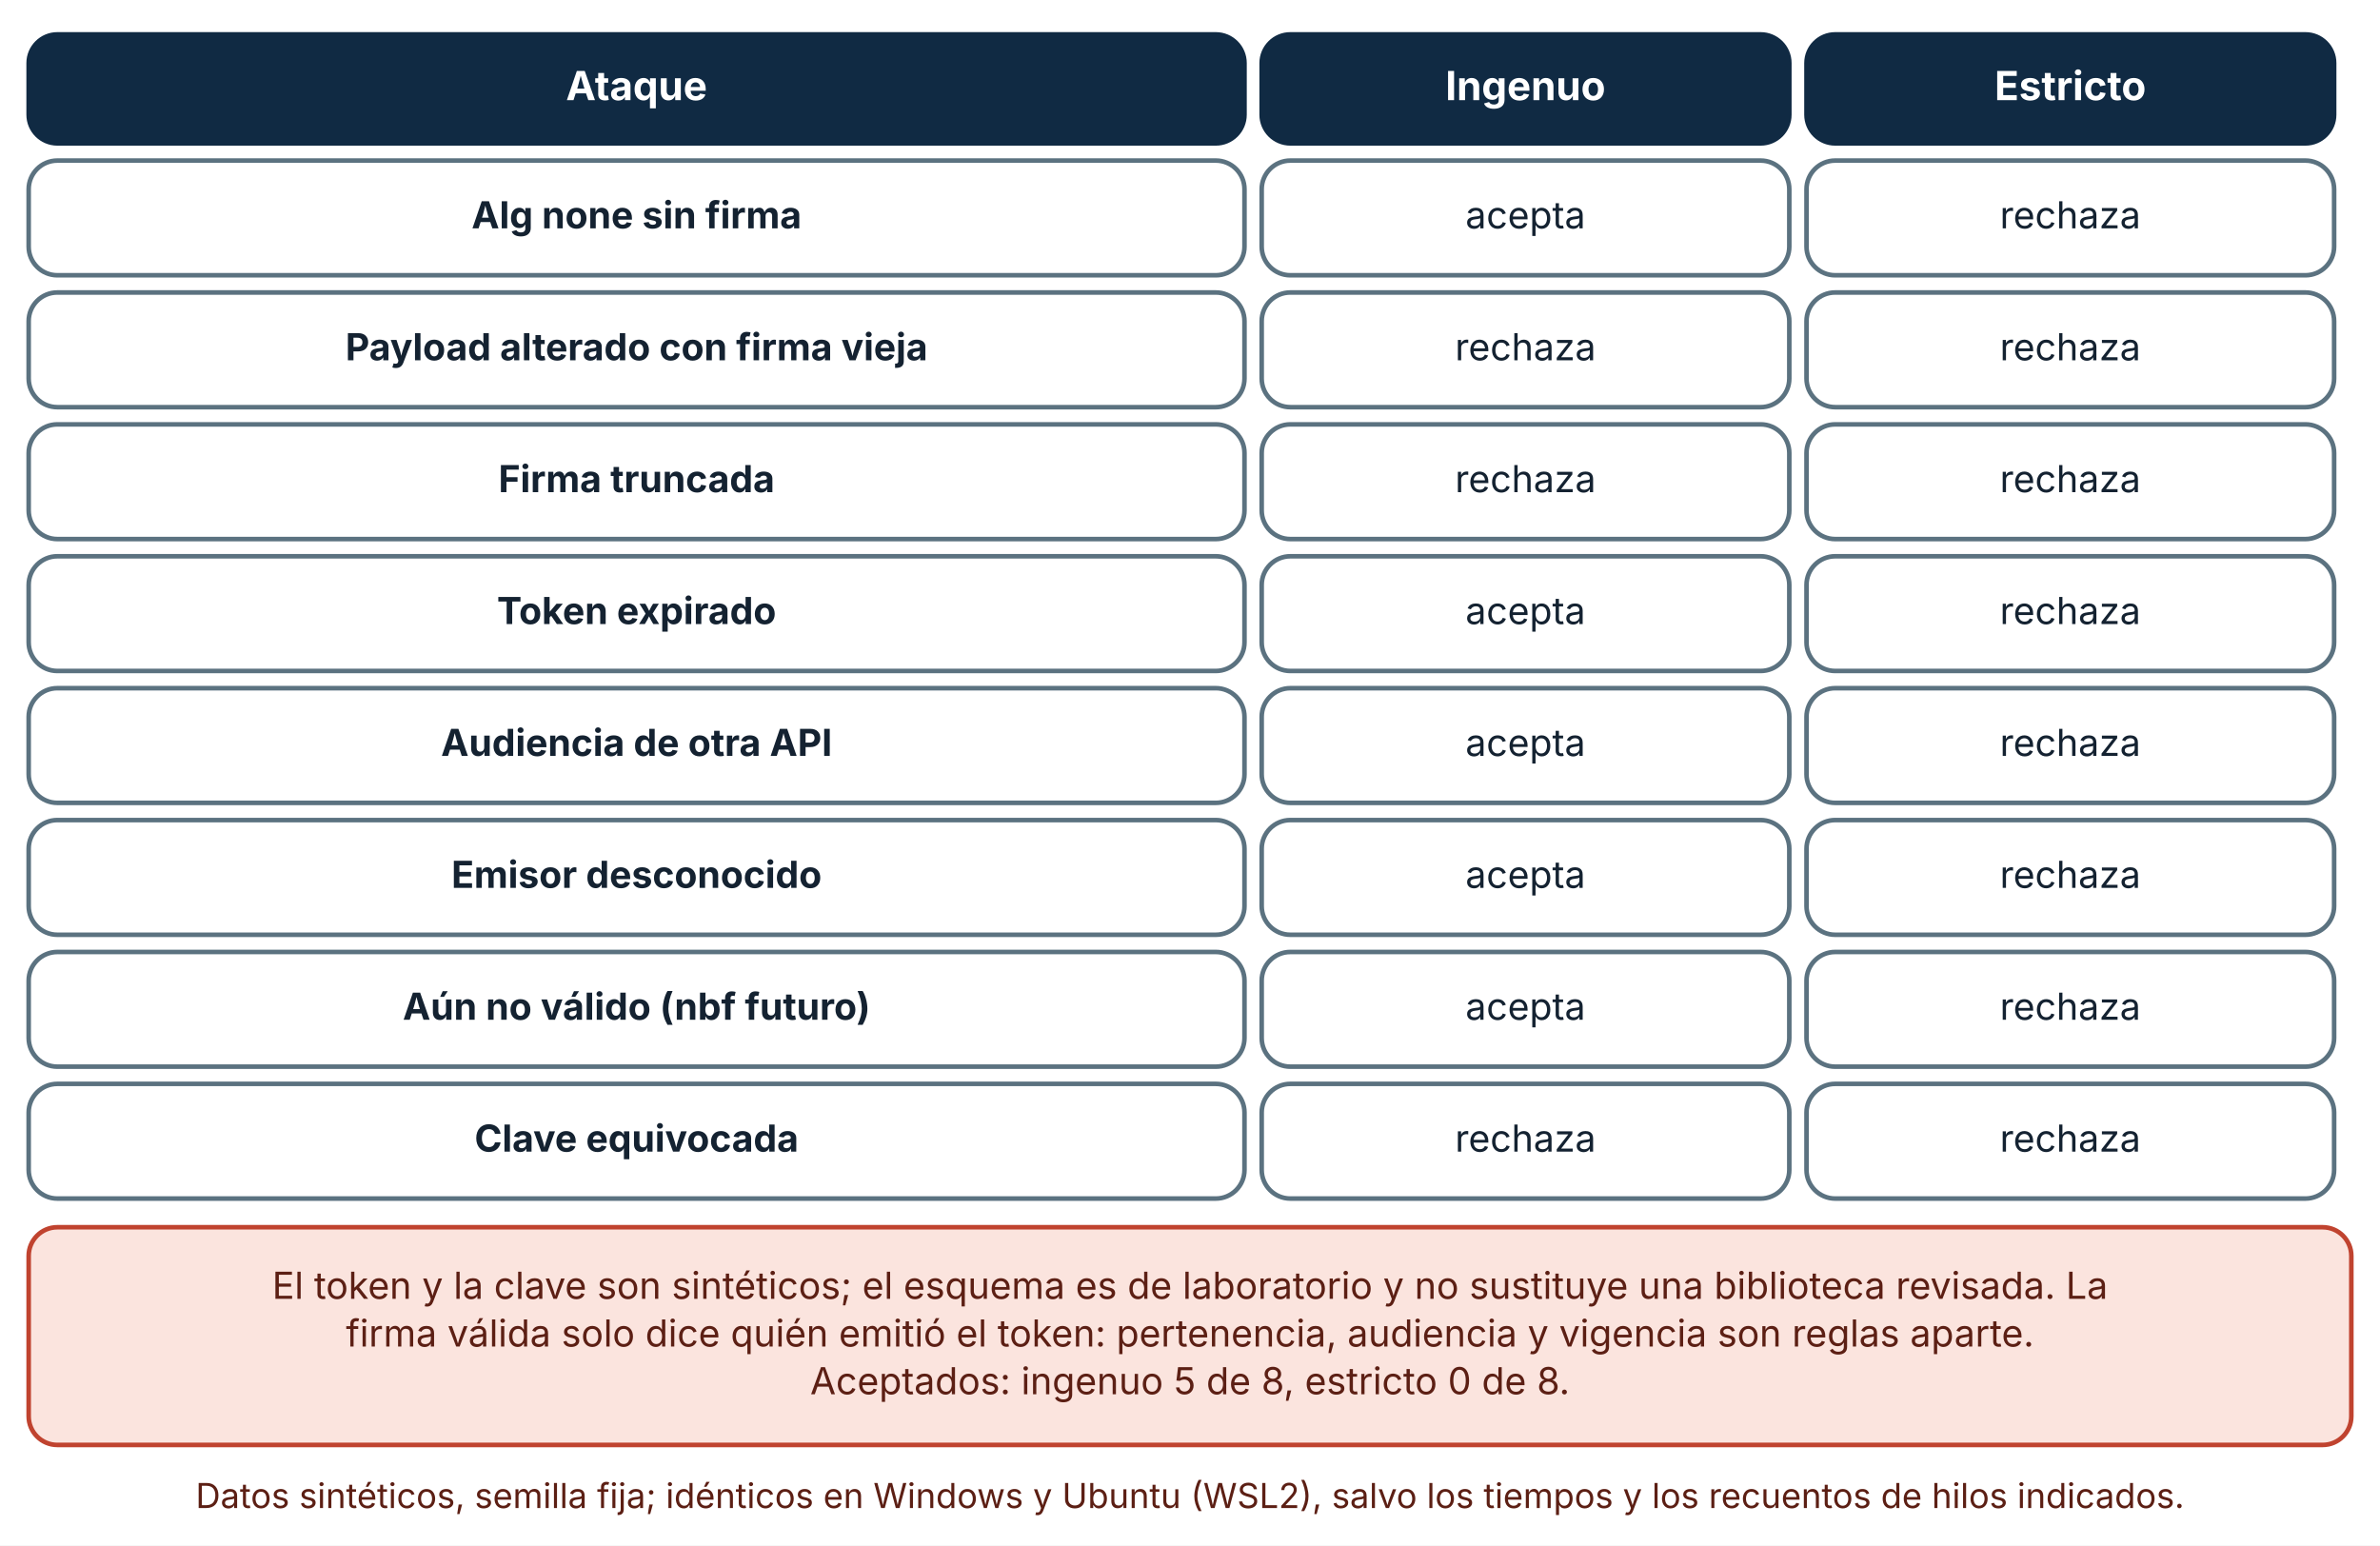
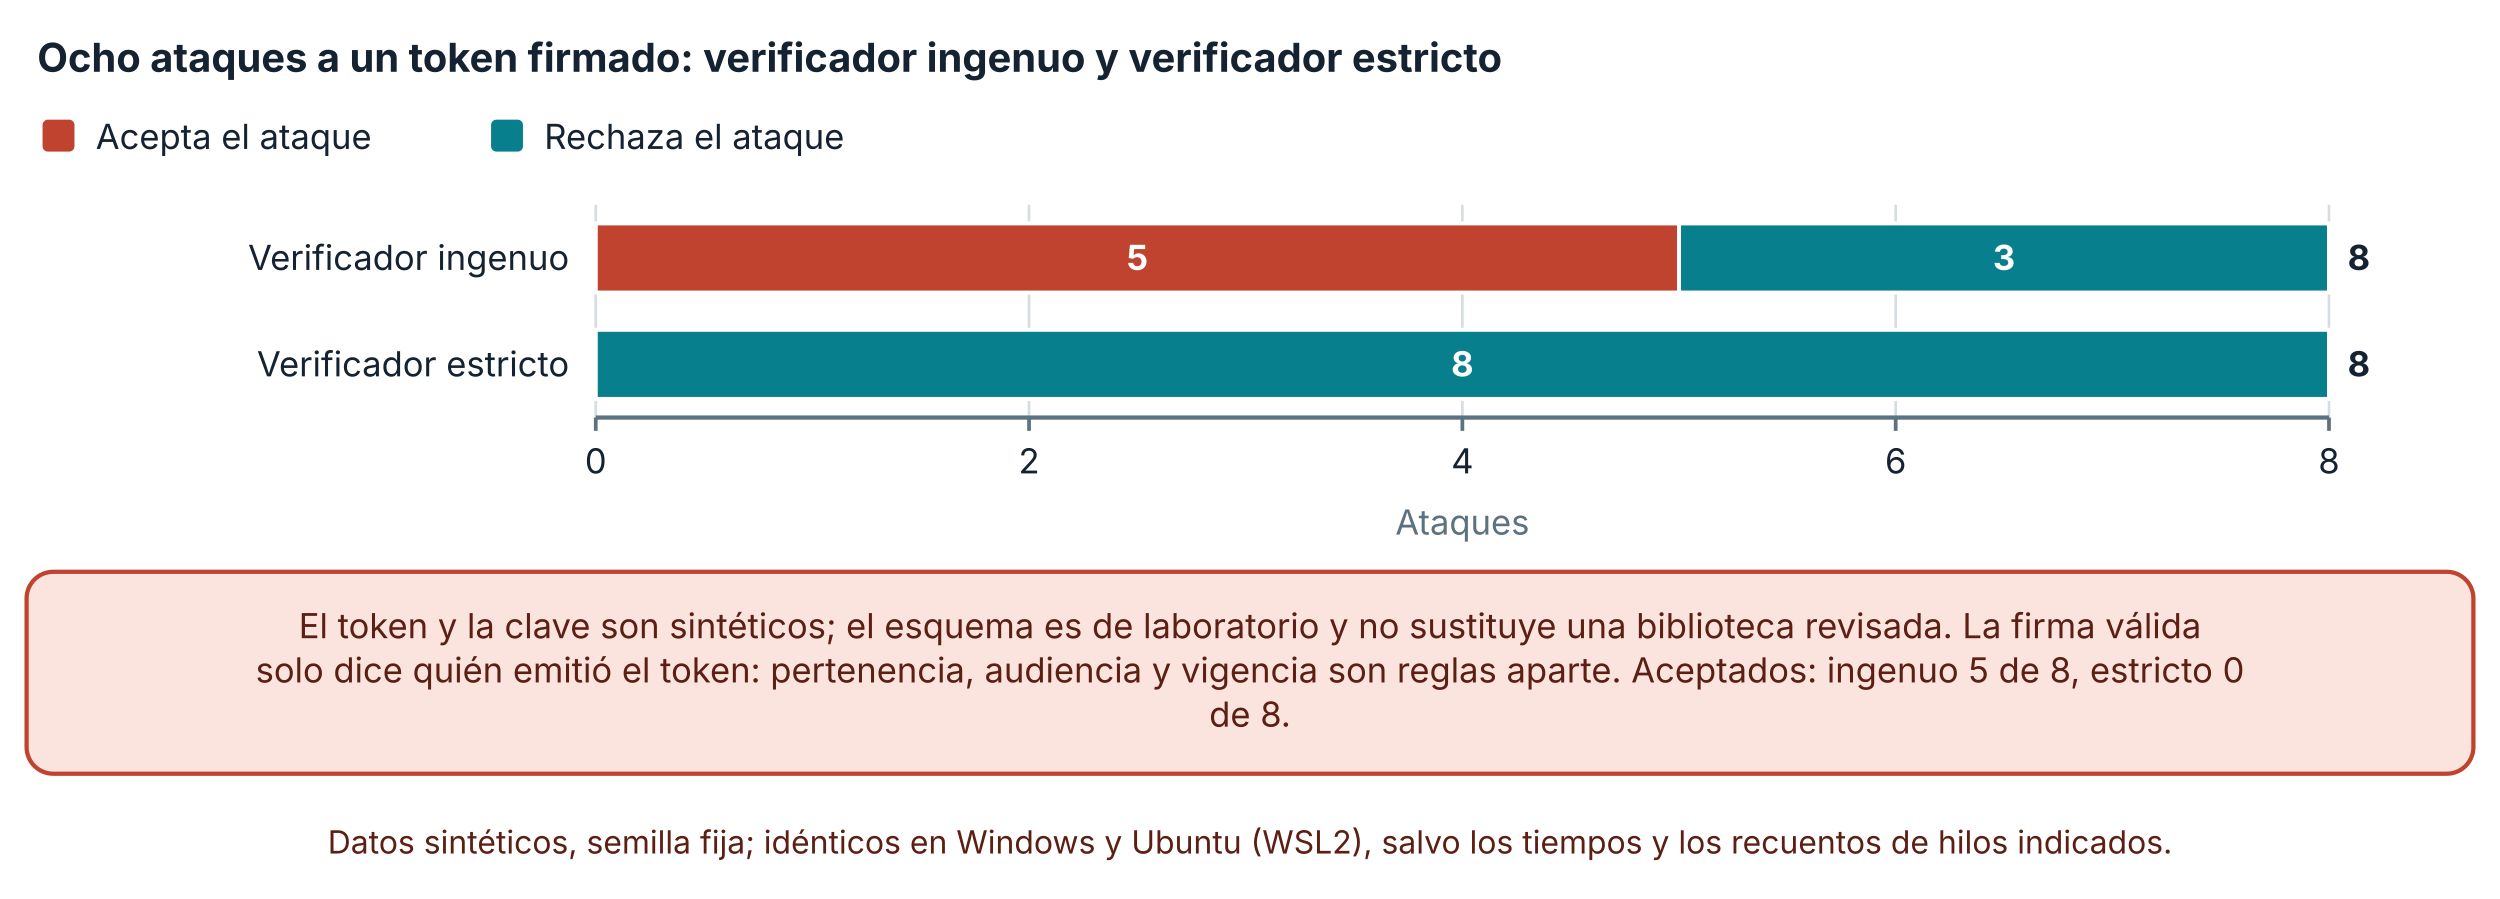
- <svg xmlns="http://www.w3.org/2000/svg" viewBox="0 0 830 539" width="830" height="539" role="img" aria-labelledby="t d" font-family="Inter, 'Segoe UI', system-ui, -apple-system, sans-serif">
+ <svg xmlns="http://www.w3.org/2000/svg" viewBox="0 0 940 338" width="940" height="338" role="img" aria-labelledby="t d" font-family="Inter, 'Segoe UI', system-ui, -apple-system, sans-serif">
  <defs>
    <marker id="arrow" viewBox="0 0 10 10" refX="9" refY="5" markerWidth="8" markerHeight="8" orient="auto-start-reverse">
      <path d="M0,0 L10,5 L0,10 z" fill="#32505f" />
    </marker>
    <marker id="arrow-coral" viewBox="0 0 10 10" refX="9" refY="5" markerWidth="8" markerHeight="8" orient="auto-start-reverse">
      <path d="M0,0 L10,5 L0,10 z" fill="#c0432f" />
    </marker>
  </defs>
-   <rect width="830" height="539" fill="#ffffff" />
-   <rect x="10" y="12" width="424" height="38" rx="10" fill="#102a43" stroke="#102a43" stroke-width="1.6" />
-   <text x="222" y="34.92" font-size="14" text-anchor="middle" font-weight="700" fill="#ffffff">
-     <tspan x="222" dy="0">Ataque</tspan>
+   <rect width="940" height="338" fill="#ffffff" />
+   <text x="14" y="27" font-size="15" text-anchor="start" font-weight="700" fill="#142231">
+     <tspan x="14" dy="0">Ocho ataques a un token firmado: verificador ingenuo y verificador estricto</tspan>
  </text>
-   <rect x="440" y="12" width="184" height="38" rx="10" fill="#102a43" stroke="#102a43" stroke-width="1.6" />
-   <text x="532" y="34.92" font-size="14" text-anchor="middle" font-weight="700" fill="#ffffff">
-     <tspan x="532" dy="0">Ingenuo</tspan>
+   <rect x="16" y="45" width="12" height="12" rx="2" fill="#c0432f" />
+   <text x="36" y="56" font-size="13" text-anchor="start" font-weight="400" fill="#142231">
+     <tspan x="36" dy="0">Acepta el ataque</tspan>
  </text>
-   <rect x="630" y="12" width="184" height="38" rx="10" fill="#102a43" stroke="#102a43" stroke-width="1.6" />
-   <text x="722" y="34.92" font-size="14" text-anchor="middle" font-weight="700" fill="#ffffff">
-     <tspan x="722" dy="0">Estricto</tspan>
+   <rect x="184.64" y="45" width="12" height="12" rx="2" fill="#087f8c" />
+   <text x="204.64" y="56" font-size="13" text-anchor="start" font-weight="400" fill="#142231">
+     <tspan x="204.64" dy="0">Rechaza el ataque</tspan>
  </text>
-   <rect x="10" y="56" width="424" height="40" rx="10" fill="#ffffff" stroke="#5b7280" stroke-width="1.6" />
-   <text x="222" y="79.64" font-size="13" text-anchor="middle" font-weight="700" fill="#142231">
-     <tspan x="222" dy="0">Alg none sin firma</tspan>
+   <line x1="224" y1="77" x2="224" y2="157" stroke="#d5dde1" stroke-width="1" />
+   <line x1="224" y1="157" x2="224" y2="162" stroke="#5b7280" stroke-width="1.4" />
+   <text x="224" y="178" font-size="13" text-anchor="middle" font-weight="400" fill="#142231">
+     <tspan x="224" dy="0">0</tspan>
  </text>
-   <rect x="440" y="56" width="184" height="40" rx="10" fill="#ffffff" stroke="#5b7280" stroke-width="1.6" />
-   <text x="532" y="79.64" font-size="13" text-anchor="middle" font-weight="400" fill="#142231">
-     <tspan x="532" dy="0">acepta</tspan>
+   <line x1="386.925" y1="77" x2="386.925" y2="157" stroke="#d5dde1" stroke-width="1" />
+   <line x1="386.925" y1="157" x2="386.925" y2="162" stroke="#5b7280" stroke-width="1.4" />
+   <text x="386.925" y="178" font-size="13" text-anchor="middle" font-weight="400" fill="#142231">
+     <tspan x="386.925" dy="0">2</tspan>
  </text>
-   <rect x="630" y="56" width="184" height="40" rx="10" fill="#ffffff" stroke="#5b7280" stroke-width="1.6" />
-   <text x="722" y="79.64" font-size="13" text-anchor="middle" font-weight="400" fill="#142231">
-     <tspan x="722" dy="0">rechaza</tspan>
+   <line x1="549.85" y1="77" x2="549.85" y2="157" stroke="#d5dde1" stroke-width="1" />
+   <line x1="549.85" y1="157" x2="549.85" y2="162" stroke="#5b7280" stroke-width="1.4" />
+   <text x="549.85" y="178" font-size="13" text-anchor="middle" font-weight="400" fill="#142231">
+     <tspan x="549.85" dy="0">4</tspan>
  </text>
-   <rect x="10" y="102" width="424" height="40" rx="10" fill="#ffffff" stroke="#5b7280" stroke-width="1.6" />
-   <text x="222" y="125.64" font-size="13" text-anchor="middle" font-weight="700" fill="#142231">
-     <tspan x="222" dy="0">Payload alterado con firma vieja</tspan>
+   <line x1="712.775" y1="77" x2="712.775" y2="157" stroke="#d5dde1" stroke-width="1" />
+   <line x1="712.775" y1="157" x2="712.775" y2="162" stroke="#5b7280" stroke-width="1.4" />
+   <text x="712.775" y="178" font-size="13" text-anchor="middle" font-weight="400" fill="#142231">
+     <tspan x="712.775" dy="0">6</tspan>
  </text>
-   <rect x="440" y="102" width="184" height="40" rx="10" fill="#ffffff" stroke="#5b7280" stroke-width="1.6" />
-   <text x="532" y="125.64" font-size="13" text-anchor="middle" font-weight="400" fill="#142231">
-     <tspan x="532" dy="0">rechaza</tspan>
+   <line x1="875.7" y1="77" x2="875.7" y2="157" stroke="#d5dde1" stroke-width="1" />
+   <line x1="875.7" y1="157" x2="875.7" y2="162" stroke="#5b7280" stroke-width="1.4" />
+   <text x="875.7" y="178" font-size="13" text-anchor="middle" font-weight="400" fill="#142231">
+     <tspan x="875.7" dy="0">8</tspan>
  </text>
-   <rect x="630" y="102" width="184" height="40" rx="10" fill="#ffffff" stroke="#5b7280" stroke-width="1.6" />
-   <text x="722" y="125.64" font-size="13" text-anchor="middle" font-weight="400" fill="#142231">
-     <tspan x="722" dy="0">rechaza</tspan>
+   <line x1="224" y1="157" x2="875.7" y2="157" stroke="#5b7280" stroke-width="1.6" />
+   <text x="214" y="101.5" font-size="13" text-anchor="end" font-weight="400" fill="#142231">
+     <tspan x="214" dy="0">Verificador ingenuo</tspan>
  </text>
-   <rect x="10" y="148" width="424" height="40" rx="10" fill="#ffffff" stroke="#5b7280" stroke-width="1.6" />
-   <text x="222" y="171.64" font-size="13" text-anchor="middle" font-weight="700" fill="#142231">
-     <tspan x="222" dy="0">Firma truncada</tspan>
+   <text x="214" y="141.5" font-size="13" text-anchor="end" font-weight="400" fill="#142231">
+     <tspan x="214" dy="0">Verificador estricto</tspan>
  </text>
-   <rect x="440" y="148" width="184" height="40" rx="10" fill="#ffffff" stroke="#5b7280" stroke-width="1.6" />
-   <text x="532" y="171.64" font-size="13" text-anchor="middle" font-weight="400" fill="#142231">
-     <tspan x="532" dy="0">rechaza</tspan>
+   <rect x="224" y="84" width="407.312" height="26" fill="#c0432f" stroke="#ffffff" stroke-width="1.5" />
+   <text x="427.656" y="101.5" font-size="13" text-anchor="middle" font-weight="700" fill="#ffffff">
+     <tspan x="427.656" dy="0">5</tspan>
  </text>
-   <rect x="630" y="148" width="184" height="40" rx="10" fill="#ffffff" stroke="#5b7280" stroke-width="1.6" />
-   <text x="722" y="171.64" font-size="13" text-anchor="middle" font-weight="400" fill="#142231">
-     <tspan x="722" dy="0">rechaza</tspan>
+   <rect x="631.312" y="84" width="244.388" height="26" fill="#087f8c" stroke="#ffffff" stroke-width="1.5" />
+   <text x="753.506" y="101.5" font-size="13" text-anchor="middle" font-weight="700" fill="#ffffff">
+     <tspan x="753.506" dy="0">3</tspan>
  </text>
-   <rect x="10" y="194" width="424" height="40" rx="10" fill="#ffffff" stroke="#5b7280" stroke-width="1.6" />
-   <text x="222" y="217.64" font-size="13" text-anchor="middle" font-weight="700" fill="#142231">
-     <tspan x="222" dy="0">Token expirado</tspan>
+   <text x="882.7" y="101.5" font-size="13" text-anchor="start" font-weight="700" fill="#142231">
+     <tspan x="882.7" dy="0">8</tspan>
  </text>
-   <rect x="440" y="194" width="184" height="40" rx="10" fill="#ffffff" stroke="#5b7280" stroke-width="1.6" />
-   <text x="532" y="217.64" font-size="13" text-anchor="middle" font-weight="400" fill="#142231">
-     <tspan x="532" dy="0">acepta</tspan>
+   <rect x="224" y="124" width="0" height="26" fill="#c0432f" stroke="#ffffff" stroke-width="1.5" />
+   <rect x="224" y="124" width="651.7" height="26" fill="#087f8c" stroke="#ffffff" stroke-width="1.5" />
+   <text x="549.85" y="141.5" font-size="13" text-anchor="middle" font-weight="700" fill="#ffffff">
+     <tspan x="549.85" dy="0">8</tspan>
  </text>
-   <rect x="630" y="194" width="184" height="40" rx="10" fill="#ffffff" stroke="#5b7280" stroke-width="1.6" />
-   <text x="722" y="217.64" font-size="13" text-anchor="middle" font-weight="400" fill="#142231">
-     <tspan x="722" dy="0">rechaza</tspan>
+   <text x="882.7" y="141.5" font-size="13" text-anchor="start" font-weight="700" fill="#142231">
+     <tspan x="882.7" dy="0">8</tspan>
  </text>
-   <rect x="10" y="240" width="424" height="40" rx="10" fill="#ffffff" stroke="#5b7280" stroke-width="1.6" />
-   <text x="222" y="263.64" font-size="13" text-anchor="middle" font-weight="700" fill="#142231">
-     <tspan x="222" dy="0">Audiencia de otra API</tspan>
+   <text x="549.85" y="201" font-size="13" text-anchor="middle" font-weight="400" fill="#5b7280">
+     <tspan x="549.85" dy="0">Ataques</tspan>
  </text>
-   <rect x="440" y="240" width="184" height="40" rx="10" fill="#ffffff" stroke="#5b7280" stroke-width="1.6" />
-   <text x="532" y="263.64" font-size="13" text-anchor="middle" font-weight="400" fill="#142231">
-     <tspan x="532" dy="0">acepta</tspan>
+   <rect x="10" y="215" width="920" height="75.92" rx="10" fill="#fbe4de" stroke="#c0432f" stroke-width="1.6" />
+   <text x="470" y="239.96" font-size="13" text-anchor="middle" font-weight="400" fill="#5c1f14">
+     <tspan x="470" dy="0">El token y la clave son sintéticos; el esquema es de laboratorio y no sustituye una biblioteca revisada. La firma válida</tspan>
  </text>
-   <rect x="630" y="240" width="184" height="40" rx="10" fill="#ffffff" stroke="#5b7280" stroke-width="1.6" />
-   <text x="722" y="263.64" font-size="13" text-anchor="middle" font-weight="400" fill="#142231">
-     <tspan x="722" dy="0">rechaza</tspan>
+   <text x="470" y="256.6" font-size="13" text-anchor="middle" font-weight="400" fill="#5c1f14">
+     <tspan x="470" dy="0">solo dice quién emitió el token: pertenencia, audiencia y vigencia son reglas aparte. Aceptados: ingenuo 5 de 8, estricto 0</tspan>
  </text>
-   <rect x="10" y="286" width="424" height="40" rx="10" fill="#ffffff" stroke="#5b7280" stroke-width="1.6" />
-   <text x="222" y="309.64" font-size="13" text-anchor="middle" font-weight="700" fill="#142231">
-     <tspan x="222" dy="0">Emisor desconocido</tspan>
+   <text x="470" y="273.24" font-size="13" text-anchor="middle" font-weight="400" fill="#5c1f14">
+     <tspan x="470" dy="0">de 8.</tspan>
  </text>
-   <rect x="440" y="286" width="184" height="40" rx="10" fill="#ffffff" stroke="#5b7280" stroke-width="1.6" />
-   <text x="532" y="309.64" font-size="13" text-anchor="middle" font-weight="400" fill="#142231">
-     <tspan x="532" dy="0">acepta</tspan>
-   </text>
-   <rect x="630" y="286" width="184" height="40" rx="10" fill="#ffffff" stroke="#5b7280" stroke-width="1.6" />
-   <text x="722" y="309.64" font-size="13" text-anchor="middle" font-weight="400" fill="#142231">
-     <tspan x="722" dy="0">rechaza</tspan>
-   </text>
-   <rect x="10" y="332" width="424" height="40" rx="10" fill="#ffffff" stroke="#5b7280" stroke-width="1.6" />
-   <text x="222" y="355.64" font-size="13" text-anchor="middle" font-weight="700" fill="#142231">
-     <tspan x="222" dy="0">Aún no válido (nbf futuro)</tspan>
-   </text>
-   <rect x="440" y="332" width="184" height="40" rx="10" fill="#ffffff" stroke="#5b7280" stroke-width="1.6" />
-   <text x="532" y="355.64" font-size="13" text-anchor="middle" font-weight="400" fill="#142231">
-     <tspan x="532" dy="0">acepta</tspan>
-   </text>
-   <rect x="630" y="332" width="184" height="40" rx="10" fill="#ffffff" stroke="#5b7280" stroke-width="1.6" />
-   <text x="722" y="355.64" font-size="13" text-anchor="middle" font-weight="400" fill="#142231">
-     <tspan x="722" dy="0">rechaza</tspan>
-   </text>
-   <rect x="10" y="378" width="424" height="40" rx="10" fill="#ffffff" stroke="#5b7280" stroke-width="1.6" />
-   <text x="222" y="401.64" font-size="13" text-anchor="middle" font-weight="700" fill="#142231">
-     <tspan x="222" dy="0">Clave equivocada</tspan>
-   </text>
-   <rect x="440" y="378" width="184" height="40" rx="10" fill="#ffffff" stroke="#5b7280" stroke-width="1.6" />
-   <text x="532" y="401.64" font-size="13" text-anchor="middle" font-weight="400" fill="#142231">
-     <tspan x="532" dy="0">rechaza</tspan>
-   </text>
-   <rect x="630" y="378" width="184" height="40" rx="10" fill="#ffffff" stroke="#5b7280" stroke-width="1.6" />
-   <text x="722" y="401.64" font-size="13" text-anchor="middle" font-weight="400" fill="#142231">
-     <tspan x="722" dy="0">rechaza</tspan>
-   </text>
-   <rect x="10" y="428" width="810" height="75.92" rx="10" fill="#fbe4de" stroke="#c0432f" stroke-width="1.6" />
-   <text x="415" y="452.96" font-size="13" text-anchor="middle" font-weight="400" fill="#5c1f14">
-     <tspan x="415" dy="0">El token y la clave son sintéticos; el esquema es de laboratorio y no sustituye una biblioteca revisada. La</tspan>
-   </text>
-   <text x="415" y="469.6" font-size="13" text-anchor="middle" font-weight="400" fill="#5c1f14">
-     <tspan x="415" dy="0">firma válida solo dice quién emitió el token: pertenencia, audiencia y vigencia son reglas aparte.</tspan>
-   </text>
-   <text x="415" y="486.24" font-size="13" text-anchor="middle" font-weight="400" fill="#5c1f14">
-     <tspan x="415" dy="0">Aceptados: ingenuo 5 de 8, estricto 0 de 8.</tspan>
-   </text>
-   <text x="415" y="525.92" font-size="12" text-anchor="middle" font-weight="400" fill="#5c1f14">
-     <tspan x="415" dy="0">Datos sintéticos, semilla fija; idénticos en Windows y Ubuntu (WSL2), salvo los tiempos y los recuentos de hilos indicados.</tspan>
+   <text x="470" y="320.92" font-size="12" text-anchor="middle" font-weight="400" fill="#5c1f14">
+     <tspan x="470" dy="0">Datos sintéticos, semilla fija; idénticos en Windows y Ubuntu (WSL2), salvo los tiempos y los recuentos de hilos indicados.</tspan>
  </text>
</svg>
